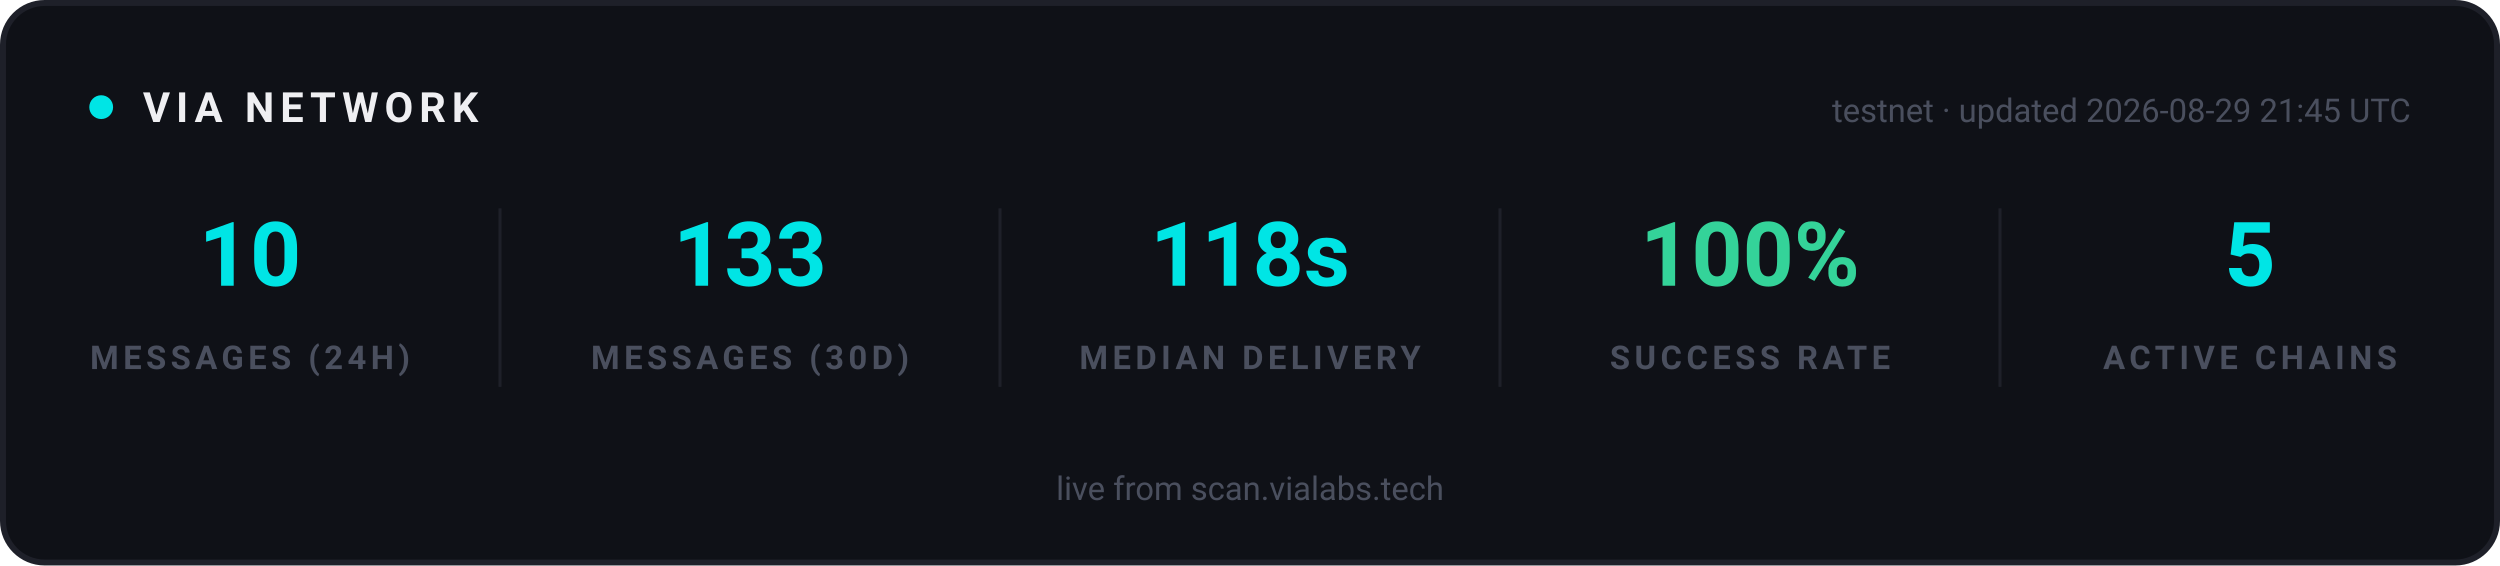
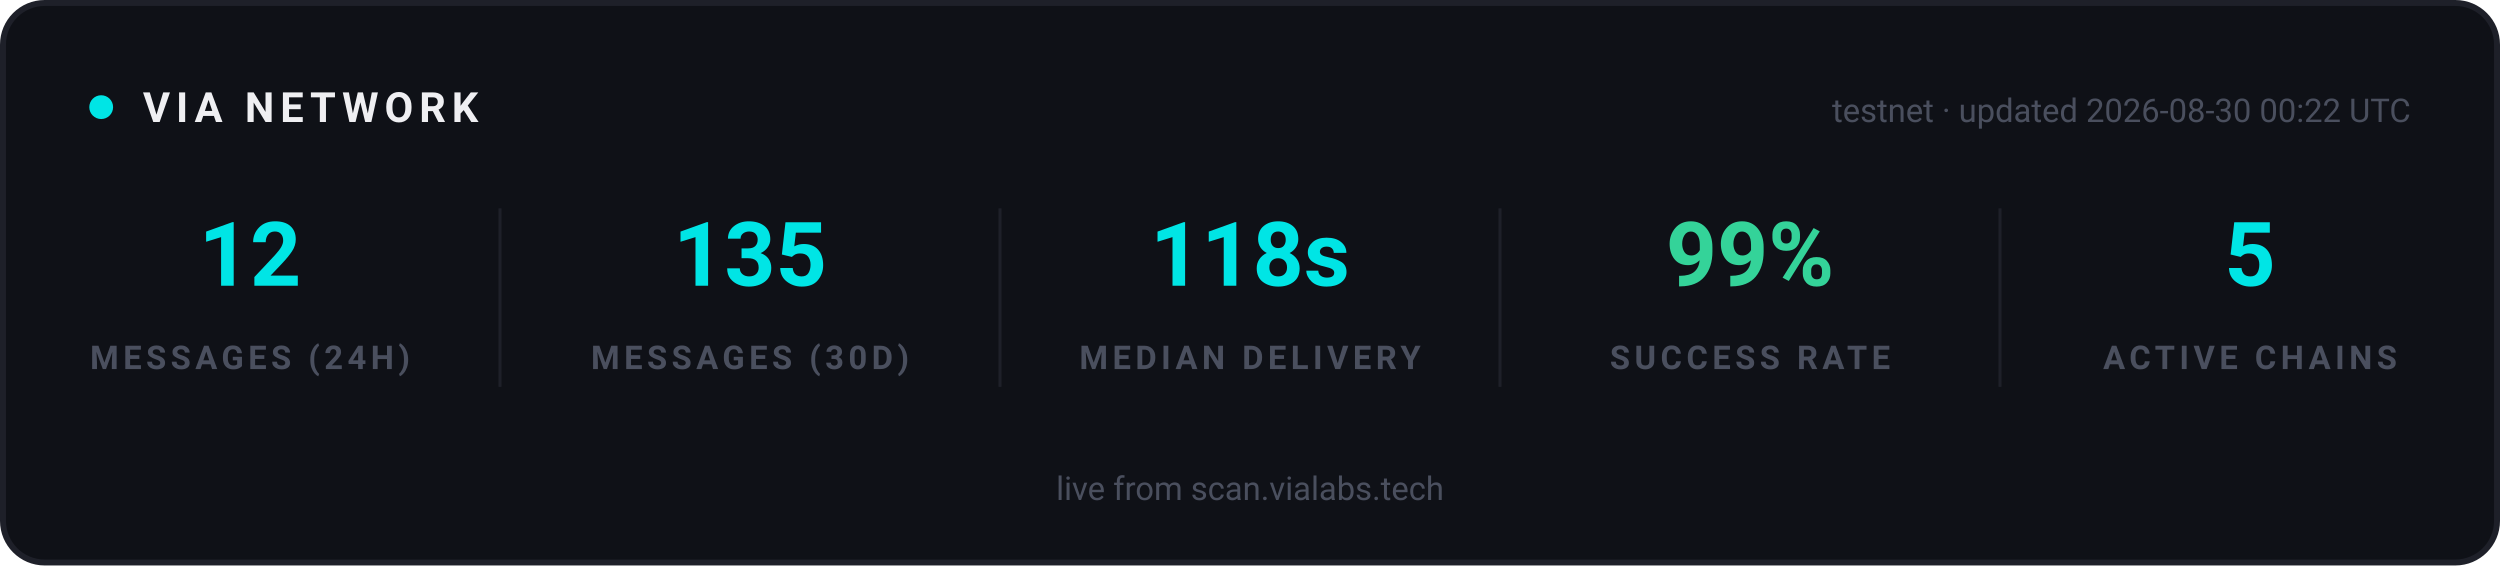
<svg xmlns="http://www.w3.org/2000/svg" width="840" height="190" viewBox="0 0 840 190" role="img" aria-label="VIA network statistics">
  <rect x="1" y="1" width="838" height="188" rx="14" fill="#0F1117" stroke="#1E2029" stroke-width="2" />
  <g font-family="-apple-system, 'Segoe UI', Ubuntu, Roboto, sans-serif">
    <circle cx="34" cy="36" r="4" fill="#00E5E5">
      <animate attributeName="opacity" values="1;0.25;1" dur="2s" repeatCount="indefinite" />
    </circle>
    <text x="48" y="41" font-size="14" font-weight="700" letter-spacing="2" fill="#EFEFF2">VIA NETWORK</text>
-     <text x="810" y="41" text-anchor="end" font-size="11" fill="#4A4F5E">testnet · updated 2026-08-29 21:45 UTC</text>
+     <text x="810" y="41" text-anchor="end" font-size="11" fill="#4A4F5E">testnet · updated 2026-08-30 00:22 UTC</text>
  </g>
  <g text-anchor="middle" font-family="-apple-system, 'Segoe UI', Ubuntu, Roboto, sans-serif">
-     <text x="84" y="96" font-size="30" font-weight="700" fill="#00E5E5">10</text>
+     <text x="84" y="96" font-size="30" font-weight="700" fill="#00E5E5">12</text>
    <text x="84" y="124" font-size="11" font-weight="600" letter-spacing="1.5" fill="#4A4F5E">MESSAGES (24H)</text>
  </g>
  <g text-anchor="middle" font-family="-apple-system, 'Segoe UI', Ubuntu, Roboto, sans-serif">
-     <text x="252" y="96" font-size="30" font-weight="700" fill="#00E5E5">133</text>
+     <text x="252" y="96" font-size="30" font-weight="700" fill="#00E5E5">135</text>
    <text x="252" y="124" font-size="11" font-weight="600" letter-spacing="1.5" fill="#4A4F5E">MESSAGES (30D)</text>
  </g>
  <line x1="168" y1="70" x2="168" y2="130" stroke="#1E2029" stroke-width="1" />
  <g text-anchor="middle" font-family="-apple-system, 'Segoe UI', Ubuntu, Roboto, sans-serif">
    <text x="420" y="96" font-size="30" font-weight="700" fill="#00E5E5">118s</text>
    <text x="420" y="124" font-size="11" font-weight="600" letter-spacing="1.5" fill="#4A4F5E">MEDIAN DELIVERY</text>
  </g>
  <line x1="336" y1="70" x2="336" y2="130" stroke="#1E2029" stroke-width="1" />
  <g text-anchor="middle" font-family="-apple-system, 'Segoe UI', Ubuntu, Roboto, sans-serif">
-     <text x="588" y="96" font-size="30" font-weight="700" fill="#34D399">100%</text>
+     <text x="588" y="96" font-size="30" font-weight="700" fill="#34D399">99%</text>
    <text x="588" y="124" font-size="11" font-weight="600" letter-spacing="1.5" fill="#4A4F5E">SUCCESS RATE</text>
  </g>
  <line x1="504" y1="70" x2="504" y2="130" stroke="#1E2029" stroke-width="1" />
  <g text-anchor="middle" font-family="-apple-system, 'Segoe UI', Ubuntu, Roboto, sans-serif">
    <text x="756" y="96" font-size="30" font-weight="700" fill="#00E5E5">5</text>
    <text x="756" y="124" font-size="11" font-weight="600" letter-spacing="1.5" fill="#4A4F5E">ACTIVE CHAINS</text>
  </g>
  <line x1="672" y1="70" x2="672" y2="130" stroke="#1E2029" stroke-width="1" />
  <g font-family="-apple-system, 'Segoe UI', Ubuntu, Roboto, sans-serif" text-anchor="middle">
    <text x="420" y="168" font-size="11" fill="#4A4F5E">live from scan.vialabs.tech</text>
  </g>
</svg>
